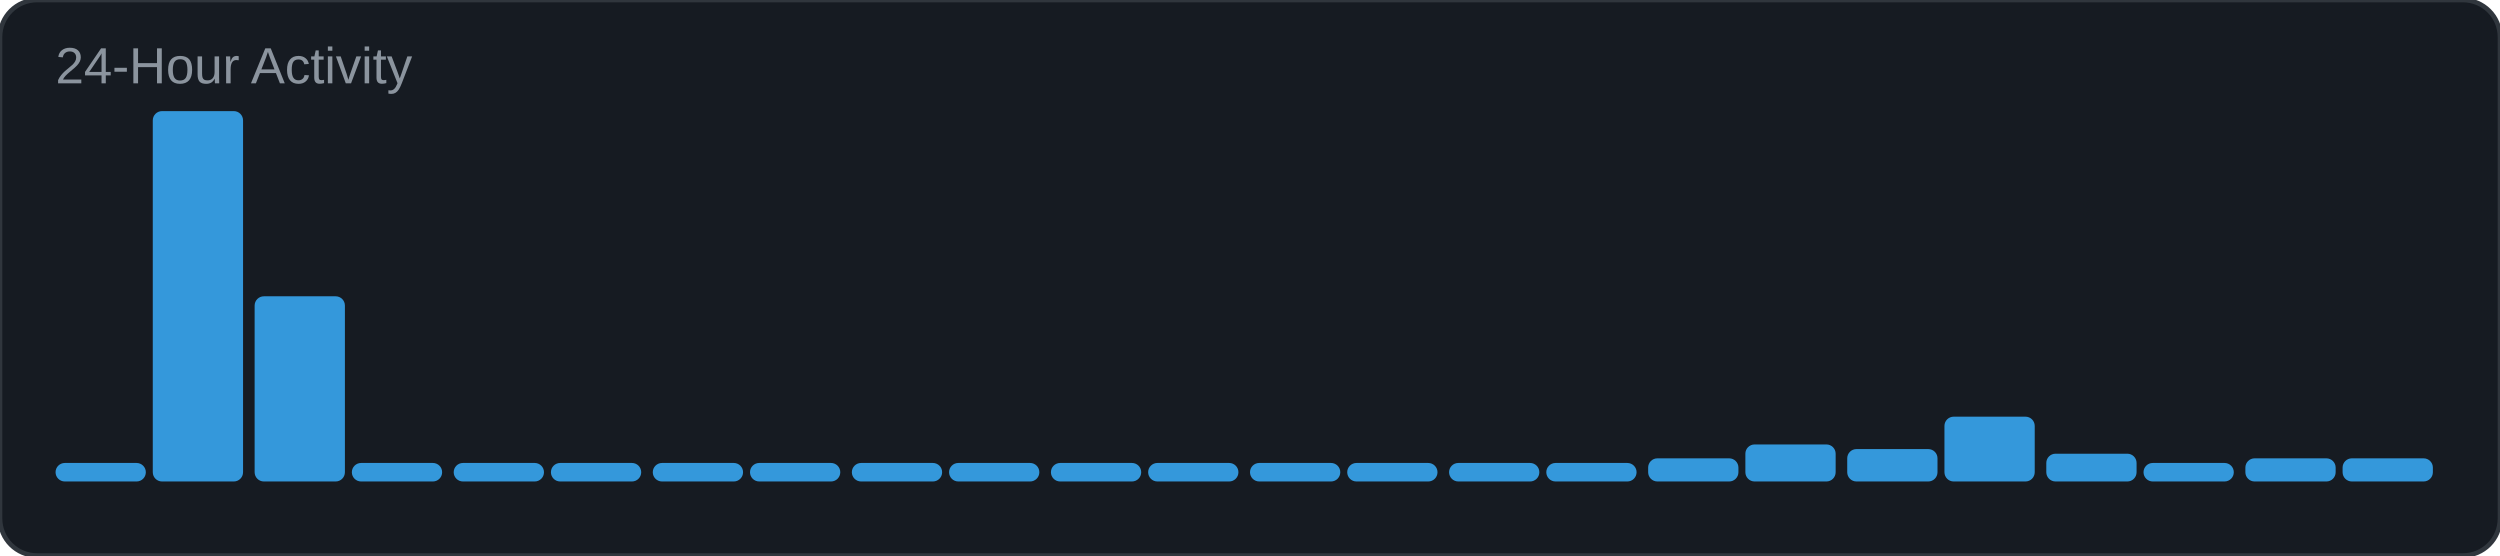
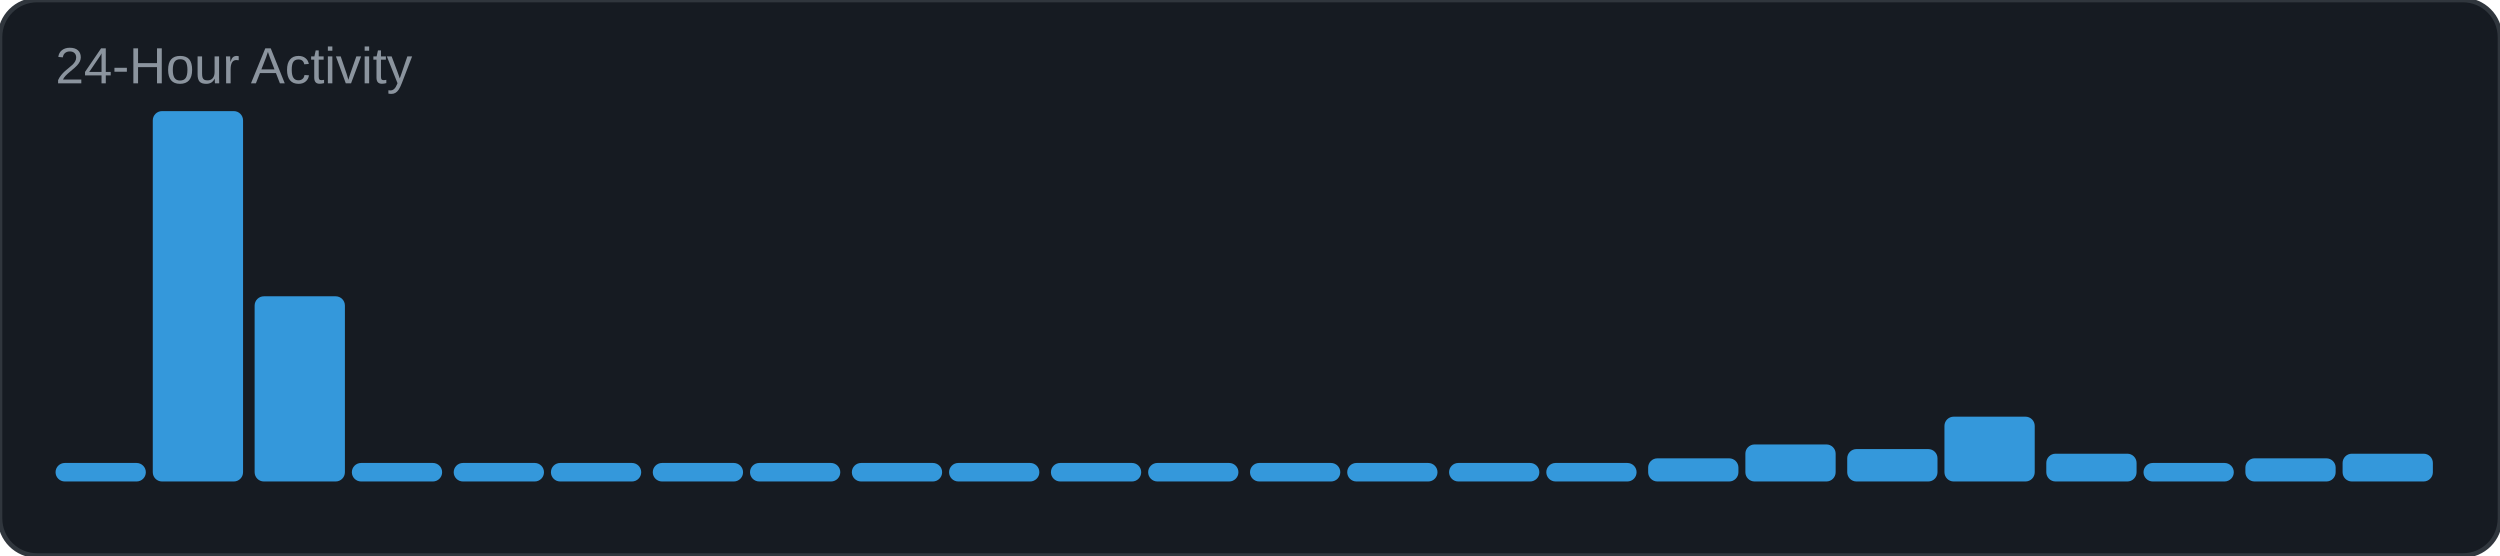
<svg xmlns="http://www.w3.org/2000/svg" width="540" height="120" viewBox="0 0 540 120">
  <rect width="540" height="120" rx="8" fill="#161b22" />
  <rect width="540" height="120" rx="8" fill="none" stroke="#30363d" stroke-width="1" />
  <text x="12" y="18" font-family="Arial, sans-serif" font-size="11" fill="#8b949e">24-Hour Activity</text>
  <rect x="12" y="100" width="19.5" height="4" rx="2" fill="#3498db" />
  <rect x="33" y="24" width="19.5" height="80" rx="2" fill="#3498db" />
  <rect x="55" y="64" width="19.5" height="40" rx="2" fill="#3498db" />
  <rect x="76" y="100" width="19.5" height="4" rx="2" fill="#3498db" />
  <rect x="98" y="100" width="19.5" height="4" rx="2" fill="#3498db" />
  <rect x="119" y="100" width="19.5" height="4" rx="2" fill="#3498db" />
  <rect x="141" y="100" width="19.5" height="4" rx="2" fill="#3498db" />
  <rect x="162" y="100" width="19.5" height="4" rx="2" fill="#3498db" />
  <rect x="184" y="100" width="19.5" height="4" rx="2" fill="#3498db" />
  <rect x="205" y="100" width="19.5" height="4" rx="2" fill="#3498db" />
  <rect x="227" y="100" width="19.5" height="4" rx="2" fill="#3498db" />
  <rect x="248" y="100" width="19.5" height="4" rx="2" fill="#3498db" />
  <rect x="270" y="100" width="19.5" height="4" rx="2" fill="#3498db" />
  <rect x="291" y="100" width="19.5" height="4" rx="2" fill="#3498db" />
  <rect x="313" y="100" width="19.5" height="4" rx="2" fill="#3498db" />
  <rect x="334" y="100" width="19.5" height="4" rx="2" fill="#3498db" />
  <rect x="356" y="99" width="19.5" height="5" rx="2" fill="#3498db" />
  <rect x="377" y="96" width="19.5" height="8" rx="2" fill="#3498db" />
  <rect x="399" y="97" width="19.5" height="7" rx="2" fill="#3498db" />
  <rect x="420" y="90" width="19.5" height="14" rx="2" fill="#3498db" />
  <rect x="442" y="98" width="19.5" height="6" rx="2" fill="#3498db" />
  <rect x="463" y="100" width="19.5" height="4" rx="2" fill="#3498db" />
  <rect x="485" y="99" width="19.5" height="5" rx="2" fill="#3498db" />
-   <rect x="506" y="99" width="19.5" height="5" rx="2" fill="#3498db" />
+   <rect x="506" y="98" width="19.5" height="6" rx="2" fill="#3498db" />
</svg>
